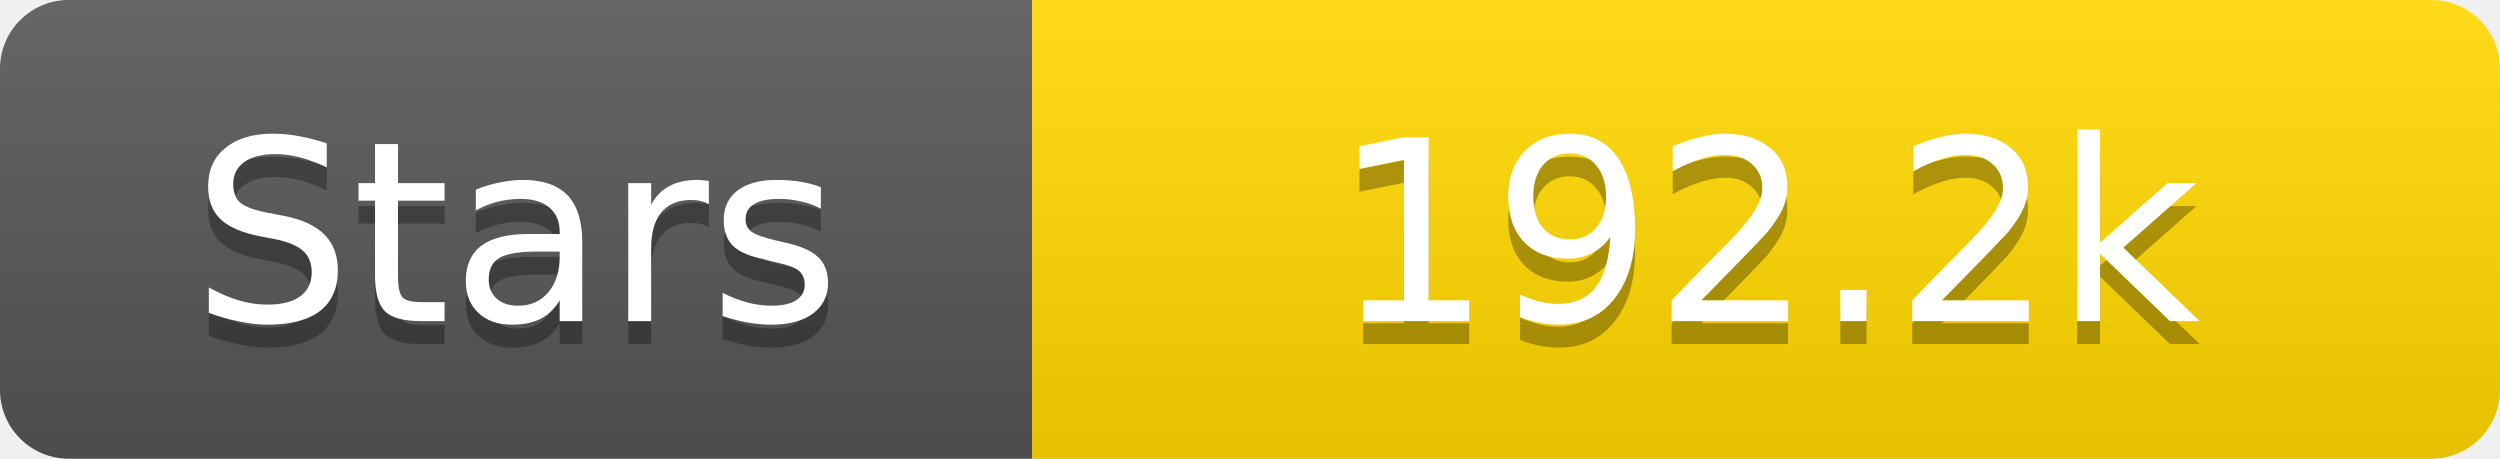
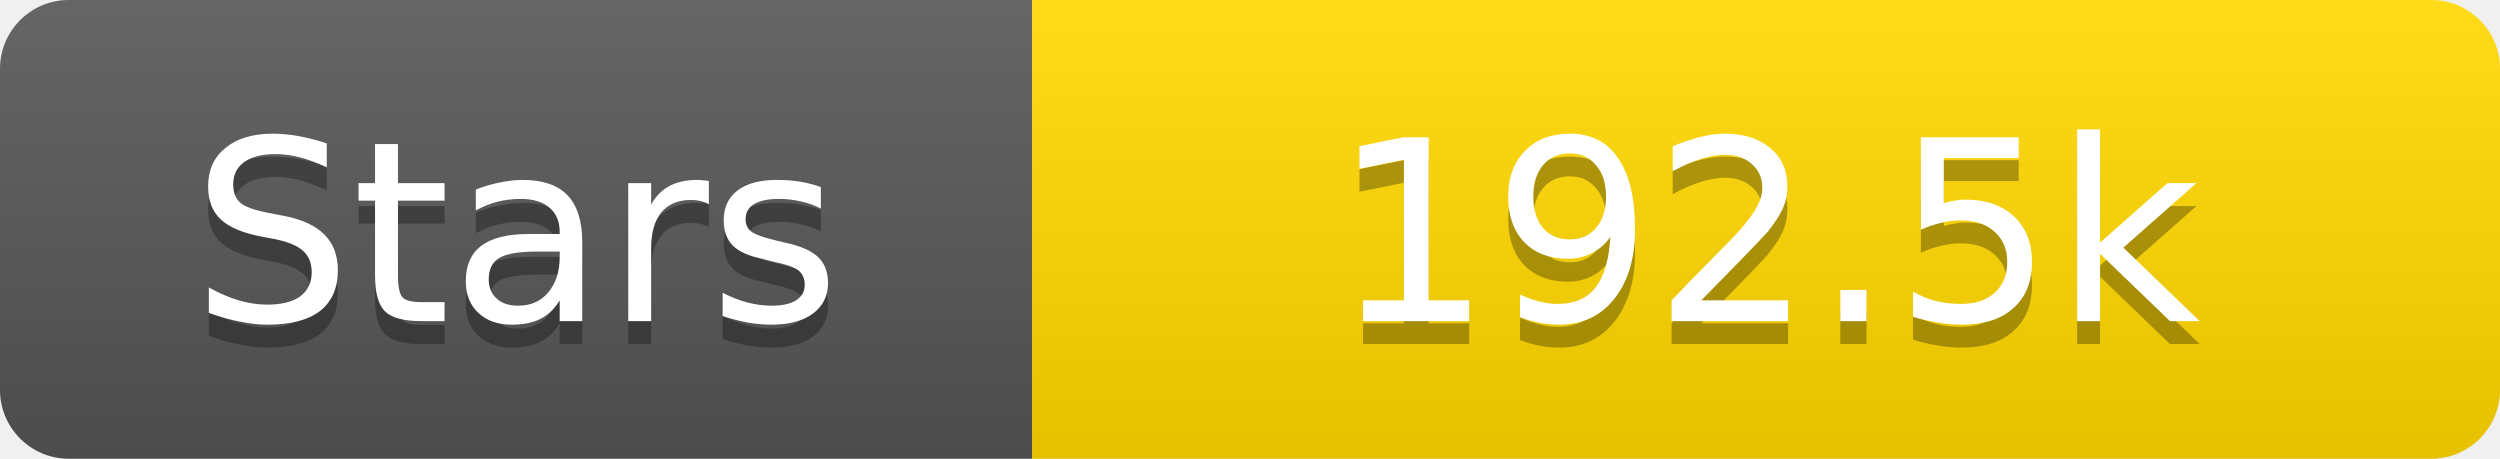
<svg xmlns="http://www.w3.org/2000/svg" width="109" height="20">
  <linearGradient id="s" x2="0" y2="100%">
    <stop offset="0" stop-color="#fff" stop-opacity=".1" />
    <stop offset="1" stop-opacity=".1" />
  </linearGradient>
  <clipPath id="r">
    <rect width="109" height="20" rx="3" fill="#fff" />
  </clipPath>
  <g clip-path="url(#r)">
    <rect width="45" height="20" fill="#555" />
    <rect x="45" width="64" height="20" fill="#ffd700" />
    <rect width="109" height="20" fill="url(#s)" />
  </g>
  <g fill="#fff" text-anchor="middle" font-family="Verdana,Geneva,DejaVu Sans,sans-serif" text-rendering="geometricPrecision" font-size="11">
    <text x="22.5" y="15" fill="#010101" fill-opacity=".3">Stars</text>
    <text x="22.5" y="14">Stars</text>
-     <text x="77.0" y="15" fill="#010101" fill-opacity=".3">192.2k</text>
-     <text x="77.0" y="14">192.2k</text>
+     <text x="77.0" y="15" fill="#010101" fill-opacity=".3">192.5k</text>
+     <text x="77.0" y="14">192.5k</text>
  </g>
</svg>
